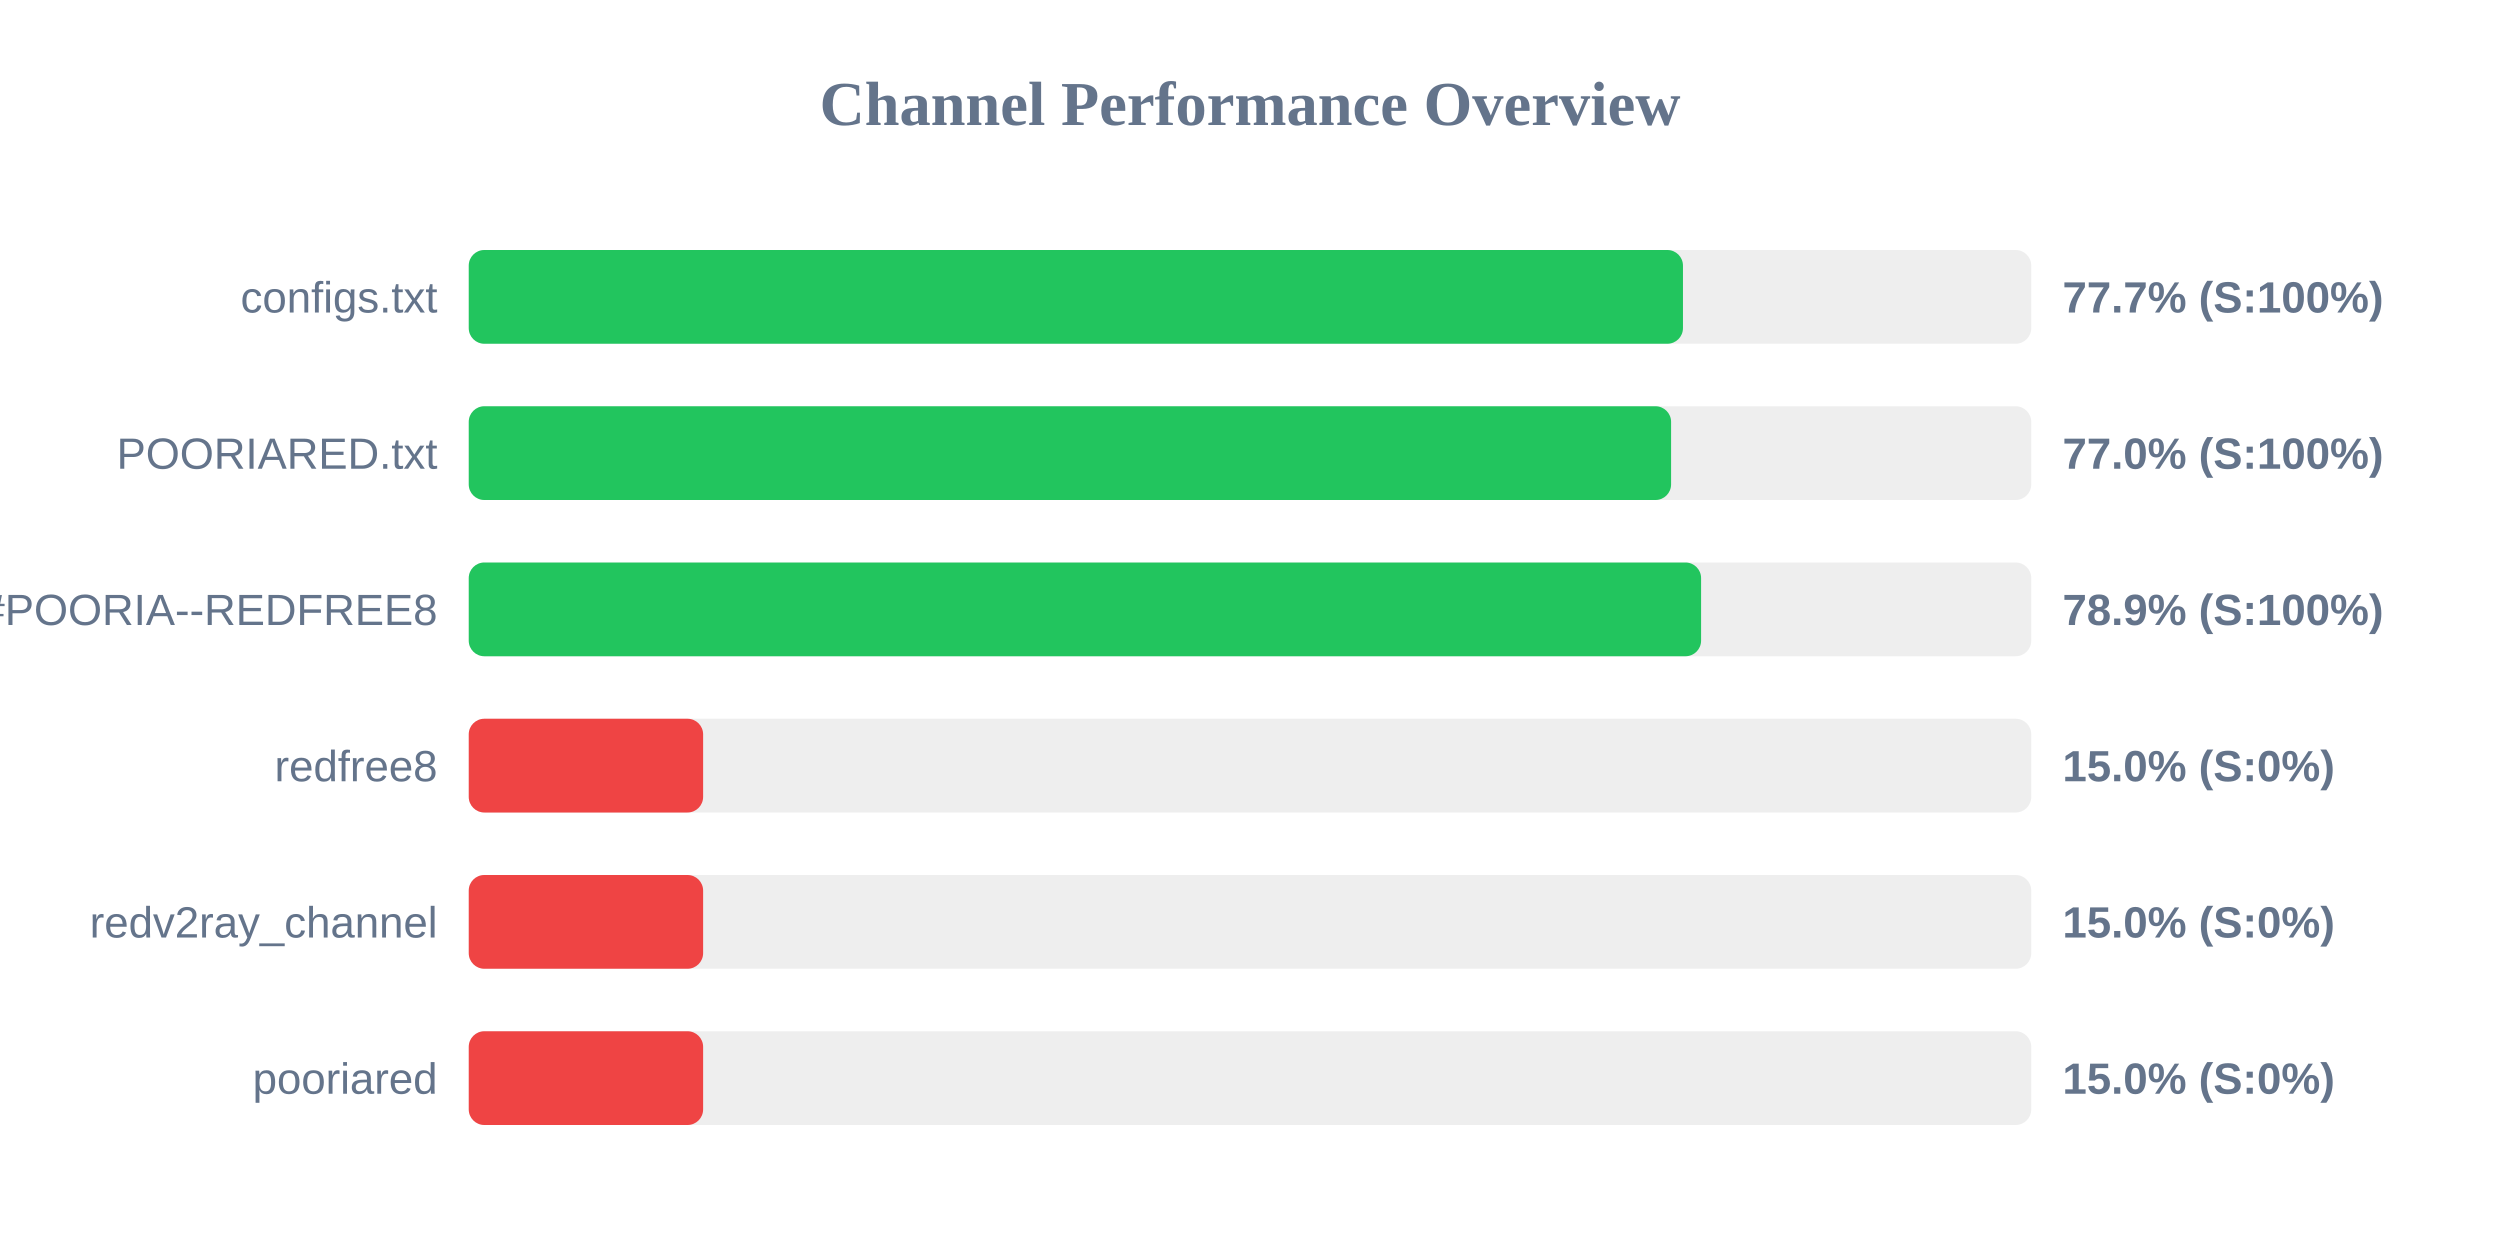
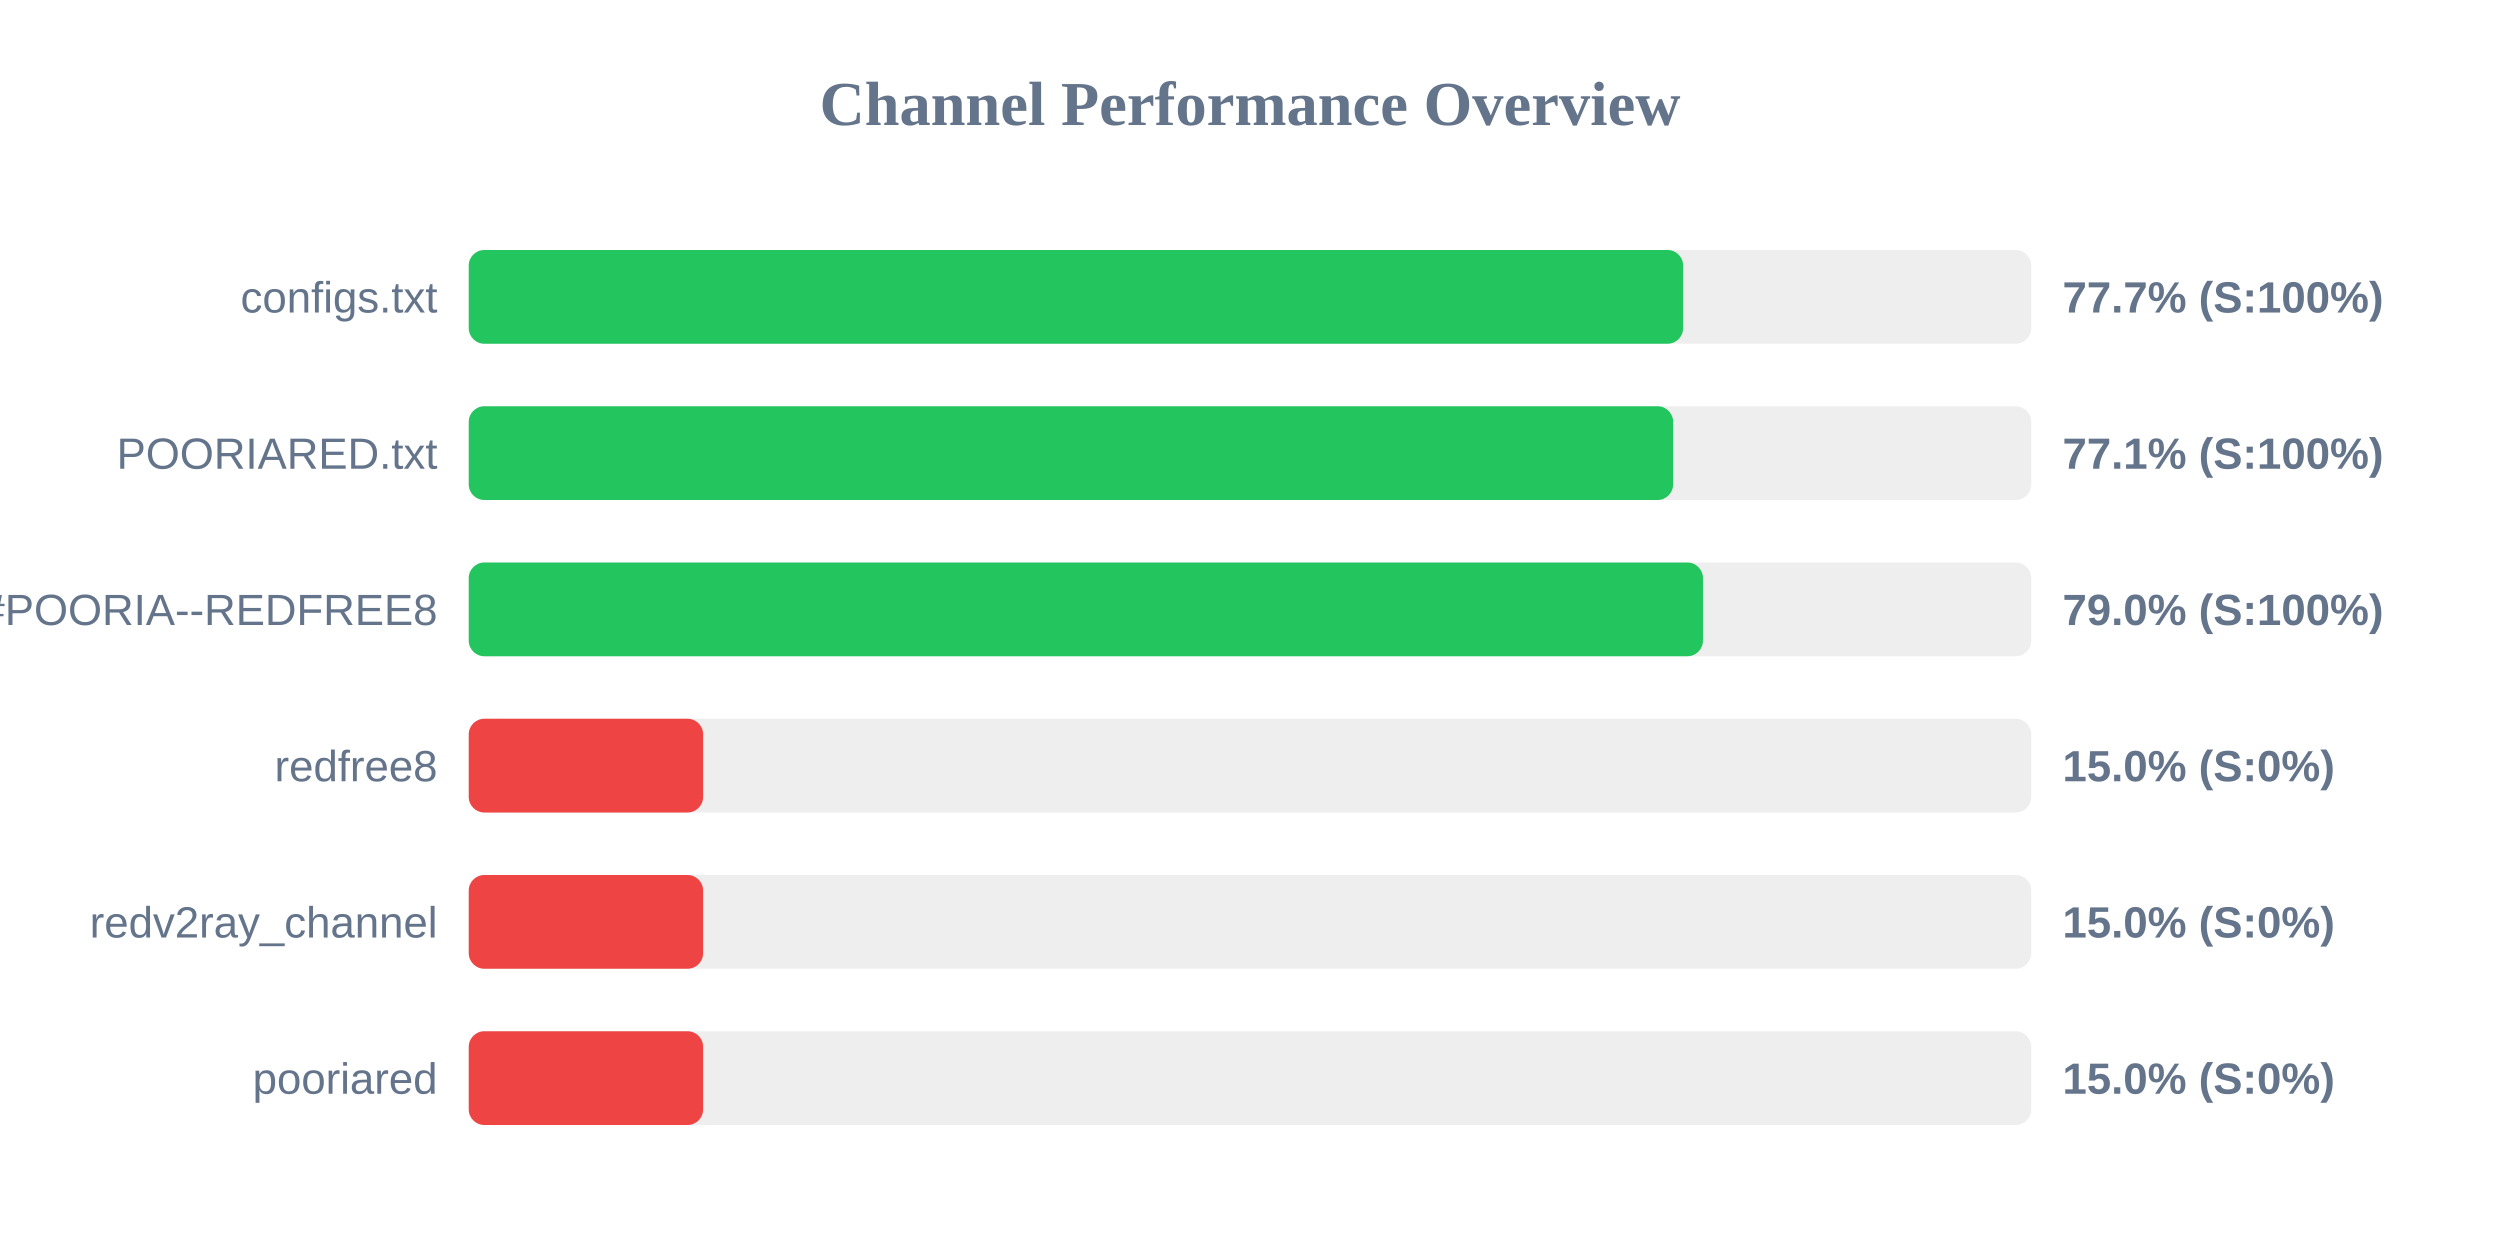
<svg xmlns="http://www.w3.org/2000/svg" width="800" height="400" version="1.1">
  <style>
        .row { font: 14px Arial; fill: #64748b; }
        .score { font: bold 14px Arial; fill: #64748b; }
    </style>
  <text x="400" y="40" text-anchor="middle" font-size="20px" font-weight="bold" fill="#64748b">Channel Performance Overview</text>
  <rect x="150" y="80" width="500" height="30" fill="#eee" rx="5" />
-   <rect x="150" y="80" width="388.55" height="30" fill="#22c55e" rx="5" />
+   <rect x="150" y="80" width="388.6" height="30" fill="#22c55e" rx="5" />
  <text x="140" y="100" text-anchor="end" class="row">configs.txt</text>
  <text x="660" y="100" text-anchor="start" class="score">77.7% (S:100%)</text>
  <rect x="150" y="130" width="500" height="30" fill="#eee" rx="5" />
-   <rect x="150" y="130" width="384.75" height="30" fill="#22c55e" rx="5" />
+   <rect x="150" y="130" width="385.4" height="30" fill="#22c55e" rx="5" />
  <text x="140" y="150" text-anchor="end" class="row">POORIARED.txt</text>
-   <text x="660" y="150" text-anchor="start" class="score">77.0% (S:100%)</text>
+   <text x="660" y="150" text-anchor="start" class="score">77.1% (S:100%)</text>
  <rect x="150" y="180" width="500" height="30" fill="#eee" rx="5" />
-   <rect x="150" y="180" width="394.35" height="30" fill="#22c55e" rx="5" />
+   <rect x="150" y="180" width="394.95" height="30" fill="#22c55e" rx="5" />
  <text x="140" y="200" text-anchor="end" class="row">POORIA--REDFREE8.txt#POORIA--REDFREE8</text>
-   <text x="660" y="200" text-anchor="start" class="score">78.9% (S:100%)</text>
+   <text x="660" y="200" text-anchor="start" class="score">79.0% (S:100%)</text>
  <rect x="150" y="230" width="500" height="30" fill="#eee" rx="5" />
  <rect x="150" y="230" width="75.0" height="30" fill="#ef4444" rx="5" />
  <text x="140" y="250" text-anchor="end" class="row">redfree8</text>
  <text x="660" y="250" text-anchor="start" class="score">15.0% (S:0%)</text>
  <rect x="150" y="280" width="500" height="30" fill="#eee" rx="5" />
  <rect x="150" y="280" width="75.0" height="30" fill="#ef4444" rx="5" />
  <text x="140" y="300" text-anchor="end" class="row">redv2ray_channel</text>
  <text x="660" y="300" text-anchor="start" class="score">15.0% (S:0%)</text>
  <rect x="150" y="330" width="500" height="30" fill="#eee" rx="5" />
  <rect x="150" y="330" width="75.0" height="30" fill="#ef4444" rx="5" />
  <text x="140" y="350" text-anchor="end" class="row">pooriared</text>
  <text x="660" y="350" text-anchor="start" class="score">15.0% (S:0%)</text>
</svg>
